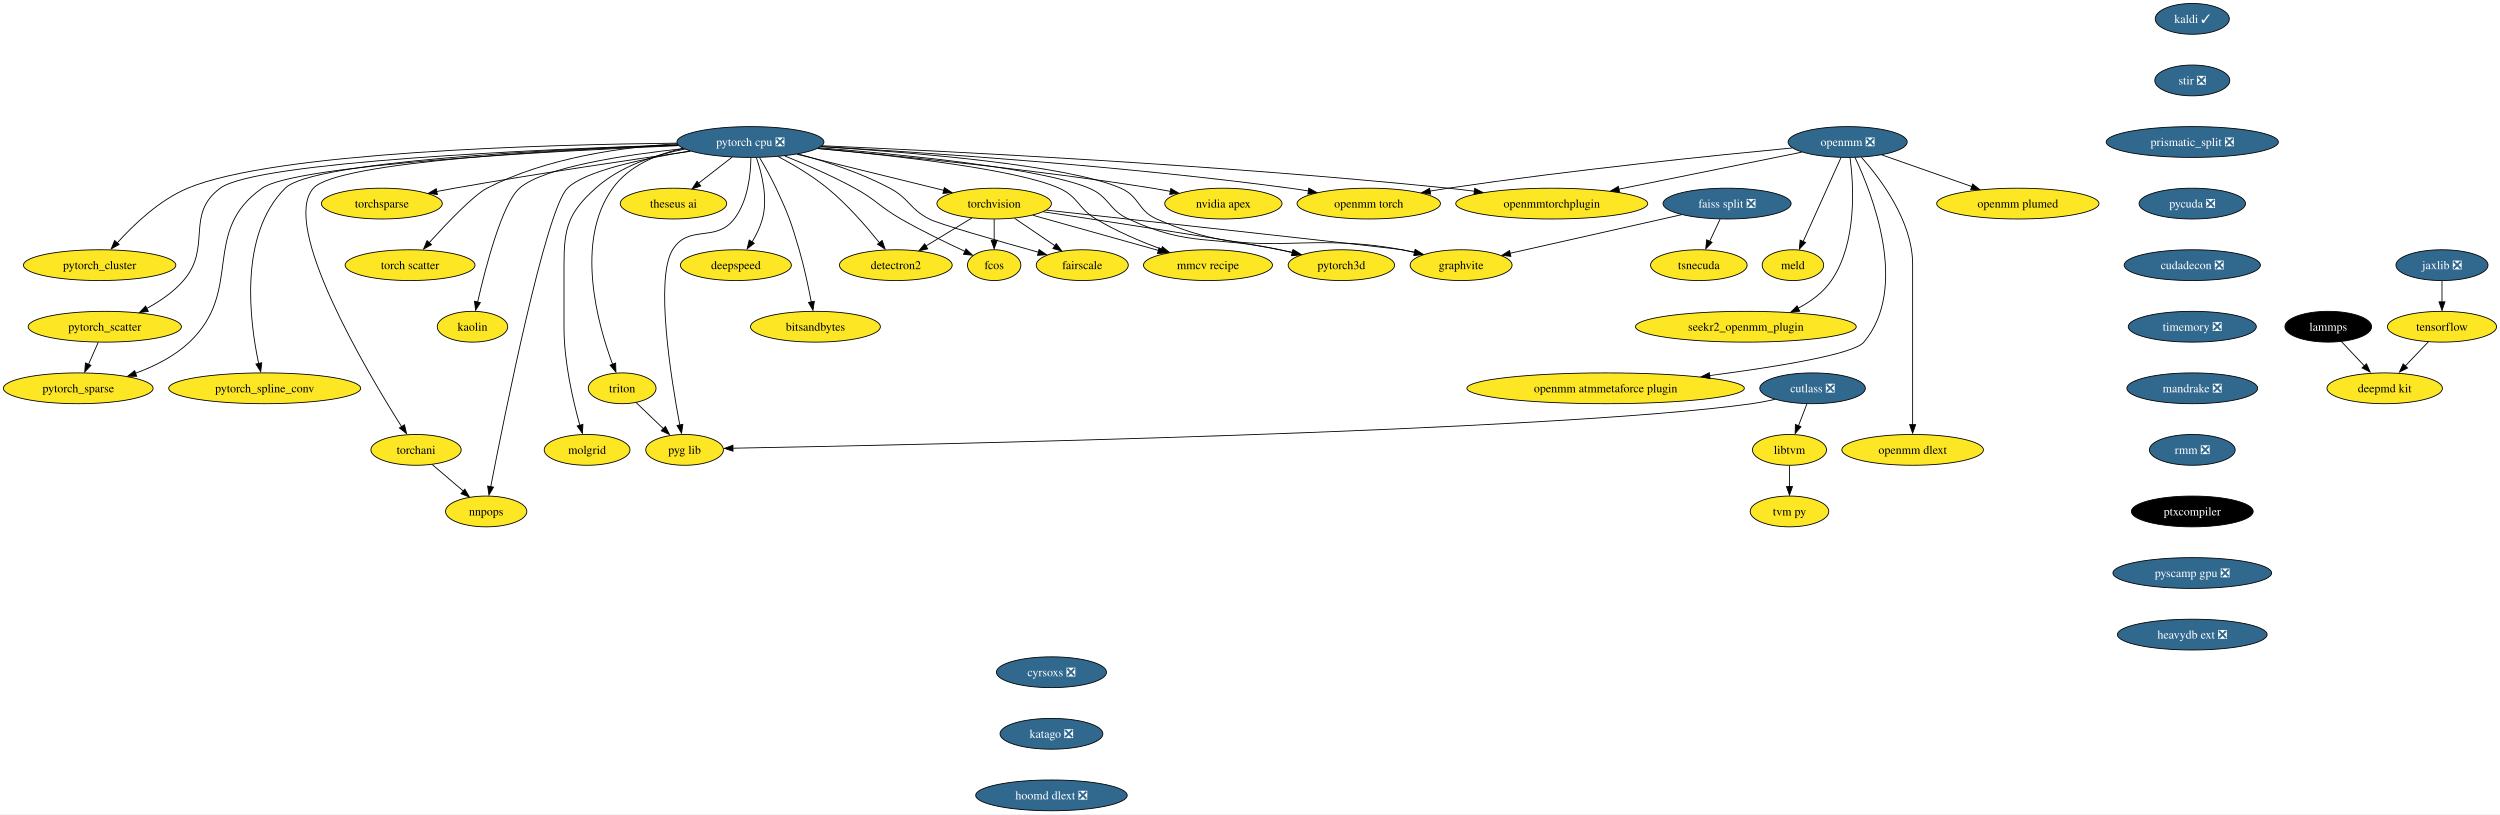
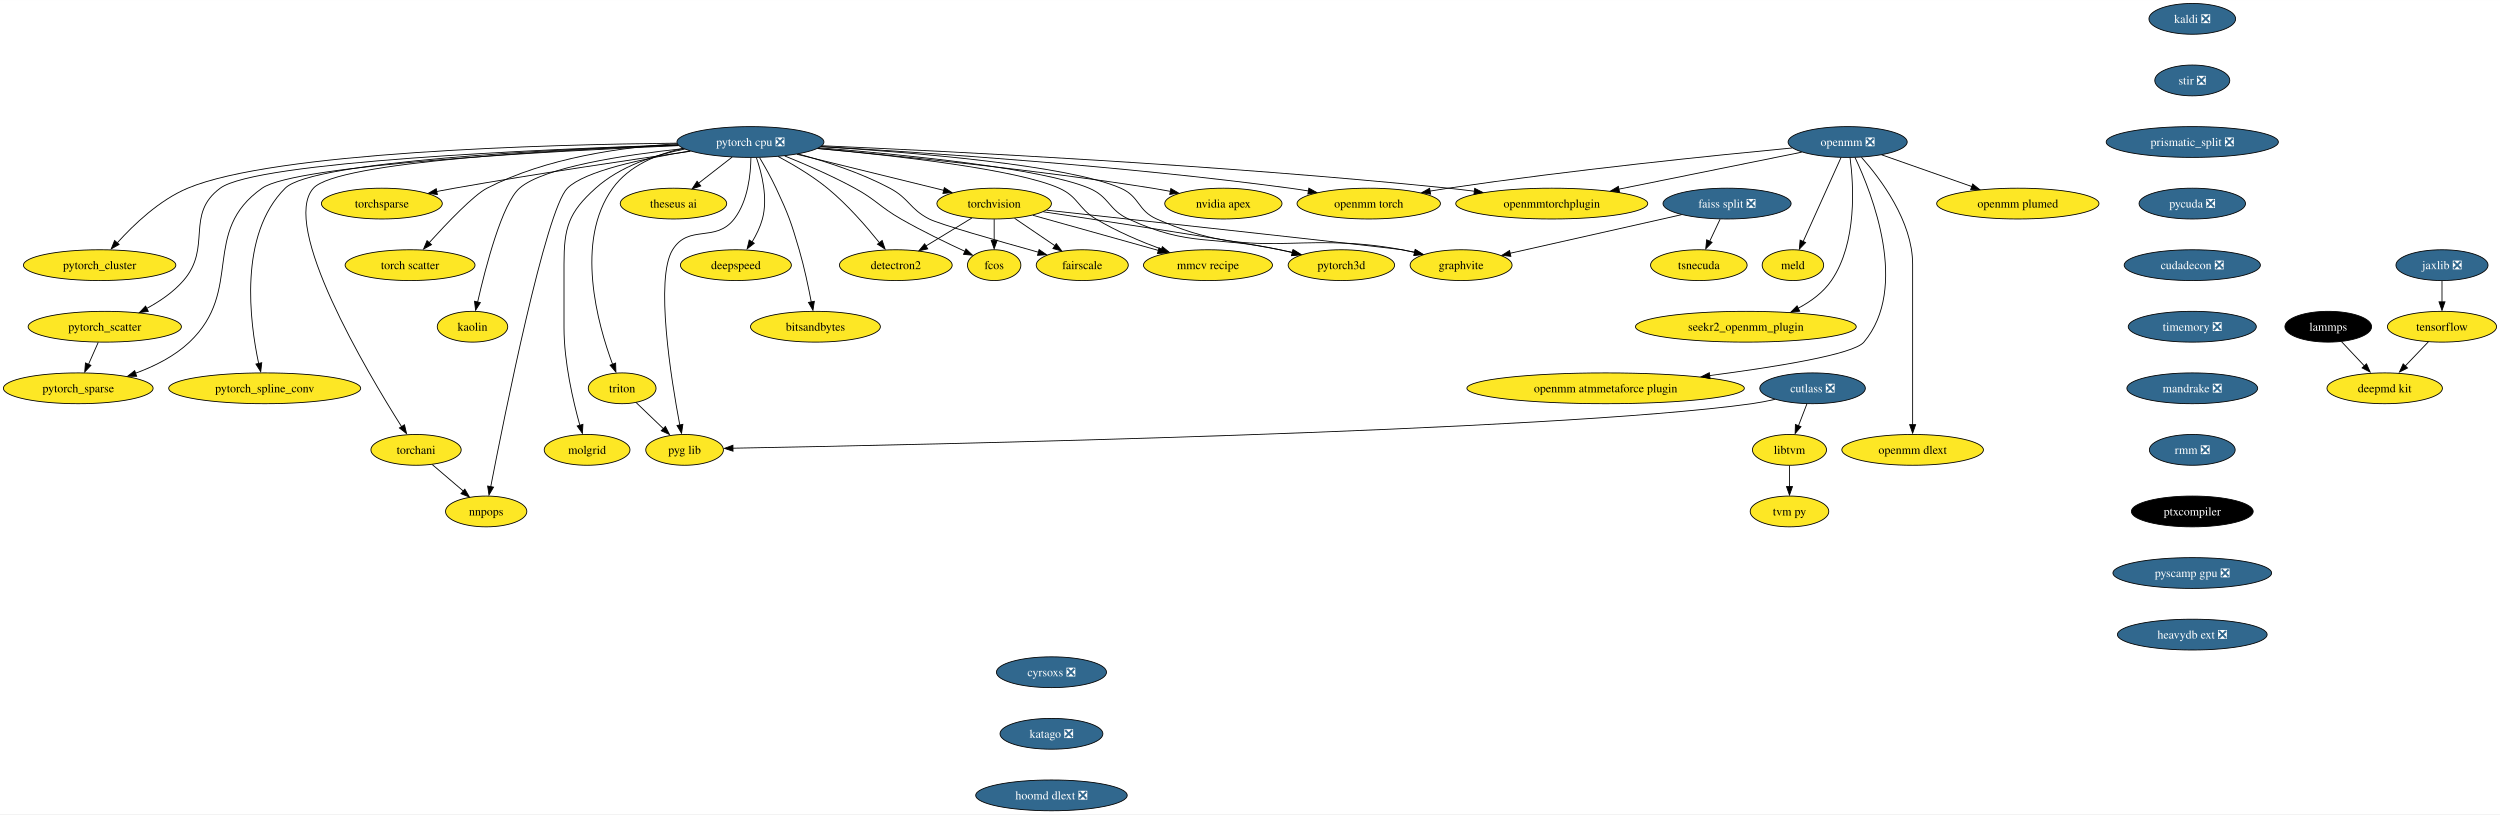
<svg xmlns="http://www.w3.org/2000/svg" xmlns:xlink="http://www.w3.org/1999/xlink" width="2923pt" height="952pt" viewBox="0.00 0.00 2923.34 952.00">
  <g id="graph0" class="graph" transform="scale(1 1) rotate(0) translate(4 948)">
    <polygon fill="white" stroke="none" points="-4,4 -4,-948 2919.34,-948 2919.34,4 -4,4" />
    <g id="node1" class="node">
      <g id="a_node1">
-         <a xlink:href="https://github.com/conda-forge/kaldi-feedstock/pull/39" xlink:title="kaldi ✓">
-           <ellipse fill="#31688e" stroke="black" cx="2559.51" cy="-926" rx="43.32" ry="18" />
-           <text text-anchor="middle" x="2559.51" y="-921.33" font-family="Times,serif" font-size="14.00" fill="white">kaldi ✓</text>
+         <a xlink:href="https://github.com/conda-forge/kaldi-feedstock/pull/39" xlink:title="kaldi ❎">
+           <ellipse fill="#31688e" stroke="black" cx="2559.51" cy="-926" rx="50.68" ry="18" />
+           <text text-anchor="middle" x="2559.51" y="-921.33" font-family="Times,serif" font-size="14.00" fill="white">kaldi ❎</text>
        </a>
      </g>
    </g>
    <g id="node2" class="node">
      <g id="a_node2">
        <a xlink:href="https://github.com/conda-forge/stir-feedstock/pull/82" xlink:title="stir ❎">
          <ellipse fill="#31688e" stroke="black" cx="2559.51" cy="-854" rx="43.84" ry="18" />
          <text text-anchor="middle" x="2559.51" y="-849.33" font-family="Times,serif" font-size="14.00" fill="white">stir ❎</text>
        </a>
      </g>
    </g>
    <g id="node32" class="node">
      <g id="a_node32">
        <a xlink:href="https://github.com/conda-forge/prismatic_split-feedstock/pull/38" xlink:title="prismatic_split ❎">
          <ellipse fill="#31688e" stroke="black" cx="2559.51" cy="-782" rx="100.66" ry="18" />
          <text text-anchor="middle" x="2559.51" y="-777.33" font-family="Times,serif" font-size="14.00" fill="white">prismatic_split ❎</text>
        </a>
      </g>
    </g>
    <g id="node3" class="node">
      <g id="a_node3">
        <a xlink:href="https://github.com/conda-forge/torchvision-feedstock" xlink:title="torchvision">
          <ellipse fill="#fde725" stroke="black" cx="1158.51" cy="-710" rx="66.99" ry="18" />
          <text text-anchor="middle" x="1158.51" y="-705.33" font-family="Times,serif" font-size="14.00">torchvision</text>
        </a>
      </g>
    </g>
    <g id="node4" class="node">
      <g id="a_node4">
        <a xlink:href="https://github.com/conda-forge/detectron2-feedstock" xlink:title="detectron2">
          <ellipse fill="#fde725" stroke="black" cx="1043.51" cy="-638" rx="65.94" ry="18" />
          <text text-anchor="middle" x="1043.51" y="-633.33" font-family="Times,serif" font-size="14.00">detectron2</text>
        </a>
      </g>
    </g>
    <g id="edge2" class="edge">
      <path fill="none" stroke="black" d="M1132.41,-693.12C1116.53,-683.45 1096.05,-670.98 1078.74,-660.44" />
      <polygon fill="black" stroke="black" points="1080.86,-657.03 1070.5,-654.82 1077.22,-663.01 1080.86,-657.03" />
    </g>
    <g id="node5" class="node">
      <g id="a_node5">
        <a xlink:href="https://github.com/conda-forge/fcos-feedstock" xlink:title="fcos">
          <ellipse fill="#fde725" stroke="black" cx="1158.51" cy="-638" rx="31.22" ry="18" />
          <text text-anchor="middle" x="1158.51" y="-633.33" font-family="Times,serif" font-size="14.00">fcos</text>
        </a>
      </g>
    </g>
    <g id="edge3" class="edge">
      <path fill="none" stroke="black" d="M1158.51,-691.7C1158.51,-684.24 1158.51,-675.32 1158.51,-666.97" />
      <polygon fill="black" stroke="black" points="1162.01,-667.1 1158.51,-657.1 1155.01,-667.1 1162.01,-667.1" />
    </g>
    <g id="node6" class="node">
      <g id="a_node6">
        <a xlink:href="https://github.com/conda-forge/fairscale-feedstock" xlink:title="fairscale">
          <ellipse fill="#fde725" stroke="black" cx="1261.51" cy="-638" rx="53.84" ry="18" />
          <text text-anchor="middle" x="1261.51" y="-633.33" font-family="Times,serif" font-size="14.00">fairscale</text>
        </a>
      </g>
    </g>
    <g id="edge4" class="edge">
      <path fill="none" stroke="black" d="M1182.4,-692.76C1196.38,-683.27 1214.2,-671.15 1229.4,-660.82" />
      <polygon fill="black" stroke="black" points="1231.16,-663.18 1237.46,-654.67 1227.22,-657.39 1231.16,-663.18" />
    </g>
    <g id="node7" class="node">
      <g id="a_node7">
        <a xlink:href="https://github.com/conda-forge/graphvite-feedstock" xlink:title="graphvite">
          <ellipse fill="#fde725" stroke="black" cx="1704.51" cy="-638" rx="59.63" ry="18" />
          <text text-anchor="middle" x="1704.51" y="-633.33" font-family="Times,serif" font-size="14.00">graphvite</text>
        </a>
      </g>
    </g>
    <g id="edge5" class="edge">
      <path fill="none" stroke="black" d="M1219.78,-702.3C1346.27,-688.45 1625.37,-657.8 1635.51,-656 1640.41,-655.13 1645.49,-654.11 1650.55,-653.01" />
      <polygon fill="black" stroke="black" points="1650.91,-656.29 1659.89,-650.66 1649.37,-649.46 1650.91,-656.29" />
    </g>
    <g id="node8" class="node">
      <g id="a_node8">
        <a xlink:href="https://github.com/conda-forge/mmcv-recipe-feedstock" xlink:title="mmcv recipe">
          <ellipse fill="#fde725" stroke="black" cx="1408.51" cy="-638" rx="75.41" ry="18" />
          <text text-anchor="middle" x="1408.51" y="-633.33" font-family="Times,serif" font-size="14.00">mmcv recipe</text>
        </a>
      </g>
    </g>
    <g id="edge6" class="edge">
      <path fill="none" stroke="black" d="M1203.78,-696.32C1244.95,-684.8 1305.91,-667.73 1350.6,-655.21" />
      <polygon fill="black" stroke="black" points="1351.34,-658.36 1360.02,-652.3 1349.45,-651.62 1351.34,-658.36" />
    </g>
    <g id="node9" class="node">
      <g id="a_node9">
        <a xlink:href="https://github.com/conda-forge/pytorch3d-feedstock" xlink:title="pytorch3d">
          <ellipse fill="#fde725" stroke="black" cx="1564.51" cy="-638" rx="62.26" ry="18" />
          <text text-anchor="middle" x="1564.51" y="-633.33" font-family="Times,serif" font-size="14.00">pytorch3d</text>
        </a>
      </g>
    </g>
    <g id="edge7" class="edge">
      <path fill="none" stroke="black" d="M1215.97,-700.41C1297,-688.21 1440.74,-666.2 1492.51,-656 1497.52,-655.01 1502.72,-653.92 1507.91,-652.78" />
      <polygon fill="black" stroke="black" points="1508.54,-656 1517.53,-650.39 1507,-649.17 1508.54,-656" />
    </g>
    <g id="node10" class="node">
      <g id="a_node10">
        <a xlink:href="https://github.com/conda-forge/tensorflow-feedstock" xlink:title="tensorflow">
          <ellipse fill="#fde725" stroke="black" cx="2851.51" cy="-566" rx="63.84" ry="18" />
          <text text-anchor="middle" x="2851.51" y="-561.33" font-family="Times,serif" font-size="14.00">tensorflow</text>
        </a>
      </g>
    </g>
    <g id="node11" class="node">
      <g id="a_node11">
        <a xlink:href="https://github.com/conda-forge/deepmd-kit-feedstock" xlink:title="deepmd kit">
          <ellipse fill="#fde725" stroke="black" cx="2784.51" cy="-494" rx="67.52" ry="18" />
          <text text-anchor="middle" x="2784.51" y="-489.32" font-family="Times,serif" font-size="14.00">deepmd kit</text>
        </a>
      </g>
    </g>
    <g id="edge8" class="edge">
      <path fill="none" stroke="black" d="M2835.63,-548.41C2827.41,-539.82 2817.21,-529.16 2808.08,-519.63" />
      <polygon fill="black" stroke="black" points="2811.18,-517.76 2801.74,-512.96 2806.13,-522.6 2811.18,-517.76" />
    </g>
    <g id="node12" class="node">
      <g id="a_node12">
        <a xlink:href="https://github.com/conda-forge/lammps-feedstock" xlink:title="lammps">
          <ellipse fill="#000000" stroke="black" cx="2718.51" cy="-566" rx="50.68" ry="18" />
          <text text-anchor="middle" x="2718.51" y="-561.33" font-family="Times,serif" font-size="14.00" fill="white">lammps</text>
        </a>
      </g>
    </g>
    <g id="edge9" class="edge">
      <path fill="none" stroke="black" d="M2734.15,-548.41C2742.17,-539.91 2752.1,-529.37 2761.02,-519.91" />
      <polygon fill="black" stroke="black" points="2763.21,-522.63 2767.52,-512.96 2758.12,-517.83 2763.21,-522.63" />
    </g>
    <g id="node13" class="node">
      <g id="a_node13">
        <a xlink:href="https://github.com/conda-forge/pytorch-cpu-feedstock/pull/171" xlink:title="pytorch cpu ❎">
          <ellipse fill="#31688e" stroke="black" cx="873.51" cy="-782" rx="85.93" ry="18" />
          <text text-anchor="middle" x="873.51" y="-777.33" font-family="Times,serif" font-size="14.00" fill="white">pytorch cpu ❎</text>
        </a>
      </g>
    </g>
    <g id="edge10" class="edge">
      <path fill="none" stroke="black" d="M927.79,-767.67C976.94,-755.6 1049.18,-737.85 1099.7,-725.45" />
      <polygon fill="black" stroke="black" points="1100.25,-728.67 1109.13,-722.88 1098.58,-721.87 1100.25,-728.67" />
    </g>
    <g id="edge11" class="edge">
      <path fill="none" stroke="black" d="M905.88,-765.07C923.74,-755.53 945.82,-742.46 963.51,-728 986.7,-709.04 1009.14,-683.21 1024.32,-664.26" />
      <polygon fill="black" stroke="black" points="1027.53,-666.85 1030.96,-656.83 1022.03,-662.52 1027.53,-666.85" />
    </g>
    <g id="edge12" class="edge">
      <path fill="none" stroke="black" d="M913.64,-765.67C937.86,-755.91 969.05,-742.42 995.51,-728 1020.84,-714.2 1024.48,-706.34 1049.51,-692 1073.94,-678 1102.61,-664.16 1124.41,-654.13" />
      <polygon fill="black" stroke="black" points="1125.56,-657 1133.21,-649.67 1122.66,-650.63 1125.56,-657" />
    </g>
    <g id="edge13" class="edge">
      <path fill="none" stroke="black" d="M929.42,-768.03C961.82,-759.25 1002.76,-745.97 1036.51,-728 1059.43,-715.8 1059.43,-703.9 1082.51,-692 1094.08,-686.03 1161.67,-666.67 1210.38,-653.08" />
      <polygon fill="black" stroke="black" points="1211.07,-656.25 1219.77,-650.19 1209.19,-649.5 1211.07,-656.25" />
    </g>
    <g id="edge14" class="edge">
      <path fill="none" stroke="black" d="M956.07,-776.58C1063.73,-769.85 1245.53,-754.88 1306.51,-728 1329.01,-718.08 1326.03,-701.95 1348.51,-692 1466.06,-639.97 1509.11,-679.42 1635.51,-656 1640.41,-655.09 1645.48,-654.05 1650.54,-652.93" />
      <polygon fill="black" stroke="black" points="1650.91,-656.21 1659.87,-650.57 1649.35,-649.39 1650.91,-656.21" />
    </g>
    <g id="edge15" class="edge">
      <path fill="none" stroke="black" d="M952.12,-774.49C1042.73,-766.12 1185.45,-749.99 1234.51,-728 1257.25,-717.8 1256.14,-704.83 1277.51,-692 1301.44,-677.63 1329.96,-665.57 1354.28,-656.6" />
      <polygon fill="black" stroke="black" points="1355.2,-659.63 1363.42,-652.95 1352.82,-653.04 1355.2,-659.63" />
    </g>
    <g id="edge16" class="edge">
      <path fill="none" stroke="black" d="M953.96,-775.24C1052.81,-767.3 1214.21,-751.28 1269.51,-728 1293.44,-717.93 1291.94,-702.88 1315.51,-692 1388.4,-658.36 1414.1,-673.23 1492.51,-656 1497.22,-654.96 1502.11,-653.87 1507,-652.75" />
      <polygon fill="black" stroke="black" points="1507.74,-655.94 1516.69,-650.28 1506.16,-649.12 1507.74,-655.94" />
    </g>
    <g id="node14" class="node">
      <g id="a_node14">
        <a xlink:href="https://github.com/conda-forge/nvidia-apex-feedstock" xlink:title="nvidia apex">
          <ellipse fill="#fde725" stroke="black" cx="1426.51" cy="-710" rx="68.57" ry="18" />
          <text text-anchor="middle" x="1426.51" y="-705.33" font-family="Times,serif" font-size="14.00">nvidia apex</text>
        </a>
      </g>
    </g>
    <g id="edge17" class="edge">
      <path fill="none" stroke="black" d="M951.97,-774.32C1045.52,-765.86 1206.45,-749.72 1343.51,-728 1350.36,-726.91 1357.5,-725.65 1364.6,-724.32" />
      <polygon fill="black" stroke="black" points="1365.13,-727.58 1374.28,-722.24 1363.8,-720.71 1365.13,-727.58" />
    </g>
    <g id="node15" class="node">
      <g id="a_node15">
        <a xlink:href="https://github.com/conda-forge/pytorch_cluster-feedstock" xlink:title="pytorch_cluster">
          <ellipse fill="#fde725" stroke="black" cx="112.51" cy="-638" rx="89.09" ry="18" />
          <text text-anchor="middle" x="112.51" y="-633.33" font-family="Times,serif" font-size="14.00">pytorch_cluster</text>
        </a>
      </g>
    </g>
    <g id="edge18" class="edge">
      <path fill="none" stroke="black" d="M787.32,-780.66C633.06,-778.97 316.47,-770.27 215.51,-728 182.36,-714.12 152.26,-685.33 133.27,-664.24" />
      <polygon fill="black" stroke="black" points="135.3,-662.24 126.08,-657.02 130.03,-666.85 135.3,-662.24" />
    </g>
    <g id="node16" class="node">
      <g id="a_node16">
        <a xlink:href="https://github.com/conda-forge/pytorch_scatter-feedstock" xlink:title="pytorch_scatter">
          <ellipse fill="#fde725" stroke="black" cx="118.51" cy="-566" rx="89.61" ry="18" />
          <text text-anchor="middle" x="118.51" y="-561.33" font-family="Times,serif" font-size="14.00">pytorch_scatter</text>
        </a>
      </g>
    </g>
    <g id="edge19" class="edge">
      <path fill="none" stroke="black" d="M788.81,-778.66C629.08,-773.53 295.53,-759.19 253.51,-728 212.03,-697.2 244.32,-659.06 210.51,-620 198.82,-606.5 182.8,-595.62 167.4,-587.32" />
      <polygon fill="black" stroke="black" points="169.44,-583.92 158.94,-582.49 166.25,-590.15 169.44,-583.92" />
    </g>
    <g id="node17" class="node">
      <g id="a_node17">
        <a xlink:href="https://github.com/conda-forge/pytorch_spline_conv-feedstock" xlink:title="pytorch_spline_conv">
          <ellipse fill="#fde725" stroke="black" cx="305.51" cy="-494" rx="112.24" ry="18" />
          <text text-anchor="middle" x="305.51" y="-489.32" font-family="Times,serif" font-size="14.00">pytorch_spline_conv</text>
        </a>
      </g>
    </g>
    <g id="edge20" class="edge">
      <path fill="none" stroke="black" d="M788.62,-778.54C643.78,-773.49 361.36,-759.68 329.51,-728 274.81,-673.6 288,-571.86 298.5,-522.83" />
      <polygon fill="black" stroke="black" points="302.07,-523.9 300.87,-513.38 295.25,-522.35 302.07,-523.9" />
    </g>
    <g id="node18" class="node">
      <g id="a_node18">
        <a xlink:href="https://github.com/conda-forge/pytorch_sparse-feedstock" xlink:title="pytorch_sparse">
          <ellipse fill="#fde725" stroke="black" cx="87.51" cy="-494" rx="87.51" ry="18" />
          <text text-anchor="middle" x="87.51" y="-489.32" font-family="Times,serif" font-size="14.00">pytorch_sparse</text>
        </a>
      </g>
    </g>
    <g id="edge21" class="edge">
      <path fill="none" stroke="black" d="M789.59,-777.77C640.52,-771.37 341.47,-755.29 302.51,-728 230.05,-677.24 281.74,-608.85 217.51,-548 200.02,-531.43 176.66,-519.76 154.56,-511.67" />
      <polygon fill="black" stroke="black" points="155.78,-508.04 145.19,-508.09 153.5,-514.66 155.78,-508.04" />
    </g>
    <g id="node19" class="node">
      <g id="a_node19">
        <a xlink:href="https://github.com/conda-forge/torchani-feedstock" xlink:title="torchani">
          <ellipse fill="#fde725" stroke="black" cx="482.51" cy="-422" rx="52.79" ry="18" />
          <text text-anchor="middle" x="482.51" y="-417.32" font-family="Times,serif" font-size="14.00">torchani</text>
        </a>
      </g>
    </g>
    <g id="edge22" class="edge">
      <path fill="none" stroke="black" d="M789.07,-778.31C651.27,-773.03 390.49,-759.03 362.51,-728 323.38,-684.6 424.29,-514.5 465.71,-448.95" />
      <polygon fill="black" stroke="black" points="468.95,-451.38 471.37,-441.07 463.04,-447.62 468.95,-451.38" />
    </g>
    <g id="node20" class="node">
      <g id="a_node20">
        <a xlink:href="https://github.com/conda-forge/openmm-torch-feedstock" xlink:title="openmm torch">
          <ellipse fill="#fde725" stroke="black" cx="1596.51" cy="-710" rx="83.83" ry="18" />
          <text text-anchor="middle" x="1596.51" y="-705.33" font-family="Times,serif" font-size="14.00">openmm torch</text>
        </a>
      </g>
    </g>
    <g id="edge23" class="edge">
      <path fill="none" stroke="black" d="M956.23,-776.67C1077.07,-769.75 1308.79,-754.24 1504.51,-728 1511.54,-727.06 1518.85,-725.94 1526.14,-724.74" />
      <polygon fill="black" stroke="black" points="1526.5,-728.06 1535.77,-722.93 1525.32,-721.16 1526.5,-728.06" />
    </g>
    <g id="node21" class="node">
      <g id="a_node21">
        <a xlink:href="https://github.com/conda-forge/torchsparse-feedstock" xlink:title="torchsparse">
          <ellipse fill="#fde725" stroke="black" cx="442.51" cy="-710" rx="70.68" ry="18" />
          <text text-anchor="middle" x="442.51" y="-705.33" font-family="Times,serif" font-size="14.00">torchsparse</text>
        </a>
      </g>
    </g>
    <g id="edge24" class="edge">
      <path fill="none" stroke="black" d="M803.44,-771.22C733.44,-761.22 622.81,-744.82 527.51,-728 520.64,-726.79 513.47,-725.46 506.33,-724.09" />
      <polygon fill="black" stroke="black" points="507.43,-720.54 496.94,-722.07 506.09,-727.41 507.43,-720.54" />
    </g>
    <g id="node22" class="node">
      <g id="a_node22">
        <a xlink:href="https://github.com/conda-forge/torch-scatter-feedstock" xlink:title="torch scatter">
          <ellipse fill="#fde725" stroke="black" cx="475.51" cy="-638" rx="75.94" ry="18" />
          <text text-anchor="middle" x="475.51" y="-633.33" font-family="Times,serif" font-size="14.00">torch scatter</text>
        </a>
      </g>
    </g>
    <g id="edge25" class="edge">
      <path fill="none" stroke="black" d="M787.79,-779.95C723.45,-776 634.87,-763.68 565.51,-728 549.93,-719.99 518.85,-687.44 497.62,-664.02" />
      <polygon fill="black" stroke="black" points="500.58,-661.97 491.29,-656.87 495.38,-666.65 500.58,-661.97" />
    </g>
    <g id="node23" class="node">
      <g id="a_node23">
        <a xlink:href="https://github.com/conda-forge/kaolin-feedstock" xlink:title="kaolin">
          <ellipse fill="#fde725" stroke="black" cx="548.51" cy="-566" rx="41.21" ry="18" />
          <text text-anchor="middle" x="548.51" y="-561.33" font-family="Times,serif" font-size="14.00">kaolin</text>
        </a>
      </g>
    </g>
    <g id="edge26" class="edge">
      <path fill="none" stroke="black" d="M795.28,-774.31C726,-766.87 631.62,-752.54 603.51,-728 583.22,-710.29 563.93,-636.12 554.51,-594.91" />
      <polygon fill="black" stroke="black" points="557.72,-594.23 552.12,-585.23 550.89,-595.76 557.72,-594.23" />
    </g>
    <g id="node24" class="node">
      <g id="a_node24">
        <a xlink:href="https://github.com/conda-forge/nnpops-feedstock" xlink:title="nnpops">
          <ellipse fill="#fde725" stroke="black" cx="564.51" cy="-350" rx="47.53" ry="18" />
          <text text-anchor="middle" x="564.51" y="-345.32" font-family="Times,serif" font-size="14.00">nnpops</text>
        </a>
      </g>
    </g>
    <g id="edge27" class="edge">
      <path fill="none" stroke="black" d="M802.65,-771.42C748.43,-762.68 679.65,-748.05 659.51,-728 634.22,-702.81 585.85,-461.81 569.82,-378.87" />
      <polygon fill="black" stroke="black" points="573.1,-378.42 567.78,-369.26 566.23,-379.74 573.1,-378.42" />
    </g>
    <g id="node25" class="node">
      <g id="a_node25">
        <a xlink:href="https://github.com/conda-forge/triton-feedstock" xlink:title="triton">
          <ellipse fill="#fde725" stroke="black" cx="723.51" cy="-494" rx="39.63" ry="18" />
          <text text-anchor="middle" x="723.51" y="-489.32" font-family="Times,serif" font-size="14.00">triton</text>
        </a>
      </g>
    </g>
    <g id="edge28" class="edge">
      <path fill="none" stroke="black" d="M794.66,-774.54C763.88,-767.7 731.49,-754.22 712.51,-728 667.69,-666.06 694.96,-568.76 712.37,-521.94" />
      <polygon fill="black" stroke="black" points="715.88,-523.54 716.22,-512.95 709.35,-521.03 715.88,-523.54" />
    </g>
    <g id="node26" class="node">
      <g id="a_node26">
        <a xlink:href="https://github.com/conda-forge/openmmtorchplugin-feedstock" xlink:title="openmmtorchplugin">
          <ellipse fill="#fde725" stroke="black" cx="1810.51" cy="-710" rx="112.24" ry="18" />
          <text text-anchor="middle" x="1810.51" y="-705.33" font-family="Times,serif" font-size="14.00">openmmtorchplugin</text>
        </a>
      </g>
    </g>
    <g id="edge29" class="edge">
      <path fill="none" stroke="black" d="M957.38,-777.62C1105.45,-771.2 1422.77,-755.36 1689.51,-728 1699.46,-726.98 1709.84,-725.76 1720.16,-724.45" />
      <polygon fill="black" stroke="black" points="1720.42,-727.81 1729.88,-723.05 1719.51,-720.87 1720.42,-727.81" />
    </g>
    <g id="node27" class="node">
      <g id="a_node27">
        <a xlink:href="https://github.com/conda-forge/molgrid-feedstock" xlink:title="molgrid">
          <ellipse fill="#fde725" stroke="black" cx="682.51" cy="-422" rx="50.16" ry="18" />
          <text text-anchor="middle" x="682.51" y="-417.32" font-family="Times,serif" font-size="14.00">molgrid</text>
        </a>
      </g>
    </g>
    <g id="edge30" class="edge">
      <path fill="none" stroke="black" d="M796.6,-773.71C761.29,-766.84 721.04,-753.57 692.51,-728 660.61,-699.41 655.51,-681.84 655.51,-639 655.51,-639 655.51,-639 655.51,-565 655.51,-524.68 666.15,-479.04 674.07,-450.63" />
      <polygon fill="black" stroke="black" points="677.64,-451.87 677.05,-441.29 670.92,-449.93 677.64,-451.87" />
    </g>
    <g id="node28" class="node">
      <g id="a_node28">
        <a xlink:href="https://github.com/conda-forge/theseus-ai-feedstock" xlink:title="theseus ai">
          <ellipse fill="#fde725" stroke="black" cx="783.51" cy="-710" rx="62.26" ry="18" />
          <text text-anchor="middle" x="783.51" y="-705.33" font-family="Times,serif" font-size="14.00">theseus ai</text>
        </a>
      </g>
    </g>
    <g id="edge31" class="edge">
      <path fill="none" stroke="black" d="M852.18,-764.41C840.44,-755.28 825.69,-743.81 812.88,-733.84" />
      <polygon fill="black" stroke="black" points="815.42,-730.61 805.37,-727.23 811.12,-736.13 815.42,-730.61" />
    </g>
    <g id="node29" class="node">
      <g id="a_node29">
        <a xlink:href="https://github.com/conda-forge/pyg-lib-feedstock" xlink:title="pyg lib">
          <ellipse fill="#fde725" stroke="black" cx="796.51" cy="-422" rx="45.42" ry="18" />
          <text text-anchor="middle" x="796.51" y="-417.32" font-family="Times,serif" font-size="14.00">pyg lib</text>
        </a>
      </g>
    </g>
    <g id="edge32" class="edge">
      <path fill="none" stroke="black" d="M874.07,-763.77C873.83,-744.38 870.66,-712.86 854.51,-692 832.61,-663.71 801.32,-686.43 782.51,-656 761.77,-622.45 780.67,-505.21 790.91,-450.95" />
      <polygon fill="black" stroke="black" points="794.49,-451.86 792.95,-441.38 787.62,-450.53 794.49,-451.86" />
    </g>
    <g id="node30" class="node">
      <g id="a_node30">
        <a xlink:href="https://github.com/conda-forge/deepspeed-feedstock" xlink:title="deepspeed">
          <ellipse fill="#fde725" stroke="black" cx="856.51" cy="-638" rx="64.89" ry="18" />
          <text text-anchor="middle" x="856.51" y="-633.33" font-family="Times,serif" font-size="14.00">deepspeed</text>
        </a>
      </g>
    </g>
    <g id="edge33" class="edge">
      <path fill="none" stroke="black" d="M880.47,-763.71C886.77,-745.6 894.14,-716.46 887.51,-692 884.98,-682.68 880.37,-673.32 875.45,-665.12" />
      <polygon fill="black" stroke="black" points="878,-663.62 869.66,-657.09 872.11,-667.4 878,-663.62" />
    </g>
    <g id="node31" class="node">
      <g id="a_node31">
        <a xlink:href="https://github.com/conda-forge/bitsandbytes-feedstock" xlink:title="bitsandbytes">
          <ellipse fill="#fde725" stroke="black" cx="949.51" cy="-566" rx="75.94" ry="18" />
          <text text-anchor="middle" x="949.51" y="-561.33" font-family="Times,serif" font-size="14.00">bitsandbytes</text>
        </a>
      </g>
    </g>
    <g id="edge34" class="edge">
      <path fill="none" stroke="black" d="M884.21,-763.7C890.28,-753.51 897.78,-740.26 903.51,-728 917.97,-697.03 920.92,-688.8 930.51,-656 936.4,-635.85 941.3,-612.64 944.64,-594.97" />
      <polygon fill="black" stroke="black" points="948.25,-595.72 946.61,-585.25 941.36,-594.45 948.25,-595.72" />
    </g>
    <g id="edge35" class="edge">
      <path fill="none" stroke="black" d="M110.85,-547.7C107.43,-539.98 103.33,-530.71 99.52,-522.11" />
      <polygon fill="black" stroke="black" points="102.33,-520.83 95.08,-513.1 95.93,-523.67 102.33,-520.83" />
    </g>
    <g id="edge36" class="edge">
      <path fill="none" stroke="black" d="M501.53,-404.76C512.26,-395.6 525.86,-384 537.66,-373.92" />
      <polygon fill="black" stroke="black" points="539.54,-376.06 544.88,-366.91 535,-370.74 539.54,-376.06" />
    </g>
    <g id="edge37" class="edge">
      <path fill="none" stroke="black" d="M739.71,-477.46C749.22,-468.35 761.42,-456.65 772.07,-446.43" />
      <polygon fill="black" stroke="black" points="774.05,-449.42 778.85,-439.98 769.21,-444.37 774.05,-449.42" />
    </g>
    <g id="node40" class="node">
      <g id="a_node40">
        <a xlink:href="https://github.com/conda-forge/pycuda-feedstock/pull/25" xlink:title="pycuda ❎">
          <ellipse fill="#31688e" stroke="black" cx="2559.51" cy="-710" rx="62.26" ry="18" />
          <text text-anchor="middle" x="2559.51" y="-705.33" font-family="Times,serif" font-size="14.00" fill="white">pycuda ❎</text>
        </a>
      </g>
    </g>
    <g id="node33" class="node">
      <g id="a_node33">
        <a xlink:href="https://github.com/conda-forge/jaxlib-feedstock/pull/181" xlink:title="jaxlib ❎">
          <ellipse fill="#31688e" stroke="black" cx="2851.51" cy="-638" rx="53.84" ry="18" />
          <text text-anchor="middle" x="2851.51" y="-633.33" font-family="Times,serif" font-size="14.00" fill="white">jaxlib ❎</text>
        </a>
      </g>
    </g>
    <g id="edge39" class="edge">
      <path fill="none" stroke="black" d="M2851.51,-619.7C2851.51,-612.24 2851.51,-603.32 2851.51,-594.97" />
      <polygon fill="black" stroke="black" points="2855.01,-595.1 2851.51,-585.1 2848.01,-595.1 2855.01,-595.1" />
    </g>
    <g id="node34" class="node">
      <g id="a_node34">
        <a xlink:href="https://github.com/conda-forge/openmm-feedstock/pull/107" xlink:title="openmm ❎">
          <ellipse fill="#31688e" stroke="black" cx="2156.51" cy="-782" rx="69.62" ry="18" />
          <text text-anchor="middle" x="2156.51" y="-777.33" font-family="Times,serif" font-size="14.00" fill="white">openmm ❎</text>
        </a>
      </g>
    </g>
    <g id="edge40" class="edge">
      <path fill="none" stroke="black" d="M2091.74,-775.05C2001.41,-766.43 1832.58,-749.17 1689.51,-728 1682.61,-726.98 1675.44,-725.83 1668.27,-724.62" />
      <polygon fill="black" stroke="black" points="1668.89,-721 1658.44,-722.75 1667.7,-727.9 1668.89,-721" />
    </g>
    <g id="edge41" class="edge">
      <path fill="none" stroke="black" d="M2102.83,-770.14C2045.56,-758.55 1954.28,-740.09 1888.96,-726.87" />
      <polygon fill="black" stroke="black" points="1889.8,-723.27 1879.3,-724.72 1888.41,-730.13 1889.8,-723.27" />
    </g>
    <g id="node35" class="node">
      <g id="a_node35">
        <a xlink:href="https://github.com/conda-forge/openmm-plumed-feedstock" xlink:title="openmm plumed">
          <ellipse fill="#fde725" stroke="black" cx="2355.51" cy="-710" rx="94.88" ry="18" />
          <text text-anchor="middle" x="2355.51" y="-705.33" font-family="Times,serif" font-size="14.00">openmm plumed</text>
        </a>
      </g>
    </g>
    <g id="edge42" class="edge">
      <path fill="none" stroke="black" d="M2196.3,-767C2226.63,-756.34 2268.69,-741.54 2301.96,-729.83" />
      <polygon fill="black" stroke="black" points="2302.72,-732.93 2310.99,-726.31 2300.39,-726.33 2302.72,-732.93" />
    </g>
    <g id="node36" class="node">
      <g id="a_node36">
        <a xlink:href="https://github.com/conda-forge/meld-feedstock" xlink:title="meld">
          <ellipse fill="#fde725" stroke="black" cx="2092.51" cy="-638" rx="35.95" ry="18" />
          <text text-anchor="middle" x="2092.51" y="-633.33" font-family="Times,serif" font-size="14.00">meld</text>
        </a>
      </g>
    </g>
    <g id="edge43" class="edge">
      <path fill="none" stroke="black" d="M2148.79,-763.87C2137.77,-739.43 2117.45,-694.33 2104.47,-665.55" />
      <polygon fill="black" stroke="black" points="2107.36,-664.43 2100.06,-656.75 2100.98,-667.3 2107.36,-664.43" />
    </g>
    <g id="node37" class="node">
      <g id="a_node37">
        <a xlink:href="https://github.com/conda-forge/seekr2_openmm_plugin-feedstock" xlink:title="seekr2_openmm_plugin">
          <ellipse fill="#fde725" stroke="black" cx="2037.51" cy="-566" rx="129.07" ry="18" />
          <text text-anchor="middle" x="2037.51" y="-561.33" font-family="Times,serif" font-size="14.00">seekr2_openmm_plugin</text>
        </a>
      </g>
    </g>
    <g id="edge44" class="edge">
      <path fill="none" stroke="black" d="M2159.33,-763.71C2163.51,-732.15 2167.88,-664.35 2137.51,-620 2127.99,-606.1 2113.64,-595.57 2098.75,-587.71" />
      <polygon fill="black" stroke="black" points="2100.46,-584.16 2089.94,-582.92 2097.39,-590.45 2100.46,-584.16" />
    </g>
    <g id="node38" class="node">
      <g id="a_node38">
        <a xlink:href="https://github.com/conda-forge/openmm-atmmetaforce-plugin-feedstock" xlink:title="openmm atmmetaforce plugin">
          <ellipse fill="#fde725" stroke="black" cx="1873.51" cy="-494" rx="162.22" ry="18" />
          <text text-anchor="middle" x="1873.51" y="-489.32" font-family="Times,serif" font-size="14.00">openmm atmmetaforce plugin</text>
        </a>
      </g>
    </g>
    <g id="edge45" class="edge">
      <path fill="none" stroke="black" d="M2165.13,-763.91C2185.08,-721.71 2228.75,-611.4 2175.51,-548 2163.47,-533.66 2073.46,-519.08 1994.81,-508.85" />
      <polygon fill="black" stroke="black" points="1995.66,-505.3 1985.29,-507.5 1994.77,-512.24 1995.66,-505.3" />
    </g>
    <g id="node39" class="node">
      <g id="a_node39">
        <a xlink:href="https://github.com/conda-forge/openmm-dlext-feedstock" xlink:title="openmm dlext">
          <ellipse fill="#fde725" stroke="black" cx="2232.51" cy="-422" rx="82.77" ry="18" />
          <text text-anchor="middle" x="2232.51" y="-417.32" font-family="Times,serif" font-size="14.00">openmm dlext</text>
        </a>
      </g>
    </g>
    <g id="edge46" class="edge">
      <path fill="none" stroke="black" d="M2172.63,-764.19C2194.94,-739.09 2232.51,-689.33 2232.51,-639 2232.51,-639 2232.51,-639 2232.51,-565 2232.51,-525.57 2232.51,-479.97 2232.51,-451.31" />
      <polygon fill="black" stroke="black" points="2236.01,-451.49 2232.51,-441.49 2229.01,-451.49 2236.01,-451.49" />
    </g>
    <g id="node45" class="node">
      <g id="a_node45">
        <a xlink:href="https://github.com/conda-forge/cudadecon-feedstock/pull/18" xlink:title="cudadecon ❎">
          <ellipse fill="#31688e" stroke="black" cx="2559.51" cy="-638" rx="79.62" ry="18" />
          <text text-anchor="middle" x="2559.51" y="-633.33" font-family="Times,serif" font-size="14.00" fill="white">cudadecon ❎</text>
        </a>
      </g>
    </g>
    <g id="node41" class="node">
      <g id="a_node41">
        <a xlink:href="https://github.com/conda-forge/faiss-split-feedstock/pull/68" xlink:title="faiss split ❎">
          <ellipse fill="#31688e" stroke="black" cx="2015.51" cy="-710" rx="74.88" ry="18" />
          <text text-anchor="middle" x="2015.51" y="-705.33" font-family="Times,serif" font-size="14.00" fill="white">faiss split ❎</text>
        </a>
      </g>
    </g>
    <g id="edge48" class="edge">
      <path fill="none" stroke="black" d="M1962.05,-696.97C1906.25,-684.41 1819.06,-664.78 1761.86,-651.91" />
      <polygon fill="black" stroke="black" points="1762.71,-648.29 1752.19,-649.51 1761.18,-655.12 1762.71,-648.29" />
    </g>
    <g id="node42" class="node">
      <g id="a_node42">
        <a xlink:href="https://github.com/conda-forge/tsnecuda-feedstock" xlink:title="tsnecuda">
          <ellipse fill="#fde725" stroke="black" cx="1982.51" cy="-638" rx="56.47" ry="18" />
          <text text-anchor="middle" x="1982.51" y="-633.33" font-family="Times,serif" font-size="14.00">tsnecuda</text>
        </a>
      </g>
    </g>
    <g id="edge49" class="edge">
      <path fill="none" stroke="black" d="M2007.35,-691.7C2003.68,-683.9 1999.25,-674.51 1995.16,-665.83" />
      <polygon fill="black" stroke="black" points="1998,-664.66 1990.57,-657.1 1991.67,-667.64 1998,-664.66" />
    </g>
    <g id="node43" class="node">
      <g id="a_node43">
        <a xlink:href="https://github.com/conda-forge/libtvm-feedstock" xlink:title="libtvm">
          <ellipse fill="#fde725" stroke="black" cx="2088.51" cy="-422" rx="43.32" ry="18" />
          <text text-anchor="middle" x="2088.51" y="-417.32" font-family="Times,serif" font-size="14.00">libtvm</text>
        </a>
      </g>
    </g>
    <g id="node44" class="node">
      <g id="a_node44">
        <a xlink:href="https://github.com/conda-forge/tvm-py-feedstock" xlink:title="tvm py">
          <ellipse fill="#fde725" stroke="black" cx="2088.51" cy="-350" rx="45.95" ry="18" />
          <text text-anchor="middle" x="2088.51" y="-345.32" font-family="Times,serif" font-size="14.00">tvm py</text>
        </a>
      </g>
    </g>
    <g id="edge50" class="edge">
      <path fill="none" stroke="black" d="M2088.51,-403.7C2088.51,-396.24 2088.51,-387.32 2088.51,-378.97" />
      <polygon fill="black" stroke="black" points="2092.01,-379.1 2088.51,-369.1 2085.01,-379.1 2092.01,-379.1" />
    </g>
    <g id="node46" class="node">
      <g id="a_node46">
        <a xlink:href="https://github.com/conda-forge/timemory-feedstock/pull/17" xlink:title="timemory ❎">
          <ellipse fill="#31688e" stroke="black" cx="2559.51" cy="-566" rx="74.88" ry="18" />
          <text text-anchor="middle" x="2559.51" y="-561.33" font-family="Times,serif" font-size="14.00" fill="white">timemory ❎</text>
        </a>
      </g>
    </g>
    <g id="node47" class="node">
      <g id="a_node47">
        <a xlink:href="https://github.com/conda-forge/mandrake-feedstock/pull/7" xlink:title="mandrake ❎">
          <ellipse fill="#31688e" stroke="black" cx="2559.51" cy="-494" rx="76.46" ry="18" />
          <text text-anchor="middle" x="2559.51" y="-489.32" font-family="Times,serif" font-size="14.00" fill="white">mandrake ❎</text>
        </a>
      </g>
    </g>
    <g id="node48" class="node">
      <g id="a_node48">
        <a xlink:href="https://github.com/conda-forge/rmm-feedstock/pull/25" xlink:title="rmm ❎">
          <ellipse fill="#31688e" stroke="black" cx="2559.51" cy="-422" rx="50.16" ry="18" />
          <text text-anchor="middle" x="2559.51" y="-417.32" font-family="Times,serif" font-size="14.00" fill="white">rmm ❎</text>
        </a>
      </g>
    </g>
    <g id="node49" class="node">
      <g id="a_node49">
        <a xlink:href="https://github.com/conda-forge/ptxcompiler-feedstock" xlink:title="ptxcompiler">
          <ellipse fill="#000000" stroke="black" cx="2559.51" cy="-350" rx="71.2" ry="18" />
          <text text-anchor="middle" x="2559.51" y="-345.32" font-family="Times,serif" font-size="14.00" fill="white">ptxcompiler</text>
        </a>
      </g>
    </g>
    <g id="node51" class="node">
      <g id="a_node51">
        <a xlink:href="https://github.com/conda-forge/pyscamp-gpu-feedstock/pull/6" xlink:title="pyscamp gpu ❎">
          <ellipse fill="#31688e" stroke="black" cx="2559.51" cy="-278" rx="92.77" ry="18" />
          <text text-anchor="middle" x="2559.51" y="-273.32" font-family="Times,serif" font-size="14.00" fill="white">pyscamp gpu ❎</text>
        </a>
      </g>
    </g>
    <g id="node50" class="node">
      <g id="a_node50">
        <a xlink:href="https://github.com/conda-forge/cutlass-feedstock/pull/10" xlink:title="cutlass ❎">
          <ellipse fill="#31688e" stroke="black" cx="2115.51" cy="-494" rx="61.73" ry="18" />
          <text text-anchor="middle" x="2115.51" y="-489.32" font-family="Times,serif" font-size="14.00" fill="white">cutlass ❎</text>
        </a>
      </g>
    </g>
    <g id="edge56" class="edge">
      <path fill="none" stroke="black" d="M2071.45,-481.06C2062.59,-479.05 2053.3,-477.23 2044.51,-476 1809.5,-443.19 1064.33,-427.74 852.92,-423.95" />
      <polygon fill="black" stroke="black" points="853.15,-420.44 843.09,-423.76 853.03,-427.44 853.15,-420.44" />
    </g>
    <g id="edge57" class="edge">
      <path fill="none" stroke="black" d="M2108.84,-475.7C2105.86,-467.98 2102.28,-458.71 2098.97,-450.11" />
      <polygon fill="black" stroke="black" points="2101.97,-449.17 2095.11,-441.1 2095.44,-451.69 2101.97,-449.17" />
    </g>
    <g id="node52" class="node">
      <g id="a_node52">
        <a xlink:href="https://github.com/conda-forge/heavydb-ext-feedstock/pull/49" xlink:title="heavydb ext ❎">
          <ellipse fill="#31688e" stroke="black" cx="2559.51" cy="-206" rx="87.51" ry="18" />
          <text text-anchor="middle" x="2559.51" y="-201.32" font-family="Times,serif" font-size="14.00" fill="white">heavydb ext ❎</text>
        </a>
      </g>
    </g>
    <g id="node53" class="node">
      <g id="a_node53">
        <a xlink:href="https://github.com/conda-forge/cyrsoxs-feedstock/pull/9" xlink:title="cyrsoxs ❎">
          <ellipse fill="#31688e" stroke="black" cx="1225.51" cy="-162" rx="64.36" ry="18" />
          <text text-anchor="middle" x="1225.51" y="-157.32" font-family="Times,serif" font-size="14.00" fill="white">cyrsoxs ❎</text>
        </a>
      </g>
    </g>
    <g id="node54" class="node">
      <g id="a_node54">
        <a xlink:href="https://github.com/conda-forge/katago-feedstock/pull/5" xlink:title="katago ❎">
          <ellipse fill="#31688e" stroke="black" cx="1225.51" cy="-90" rx="60.15" ry="18" />
          <text text-anchor="middle" x="1225.51" y="-85.33" font-family="Times,serif" font-size="14.00" fill="white">katago ❎</text>
        </a>
      </g>
    </g>
    <g id="node55" class="node">
      <g id="a_node55">
        <a xlink:href="https://github.com/conda-forge/hoomd-dlext-feedstock/pull/7" xlink:title="hoomd dlext ❎">
          <ellipse fill="#31688e" stroke="black" cx="1225.51" cy="-18" rx="88.56" ry="18" />
          <text text-anchor="middle" x="1225.51" y="-13.32" font-family="Times,serif" font-size="14.00" fill="white">hoomd dlext ❎</text>
        </a>
      </g>
    </g>
  </g>
</svg>
